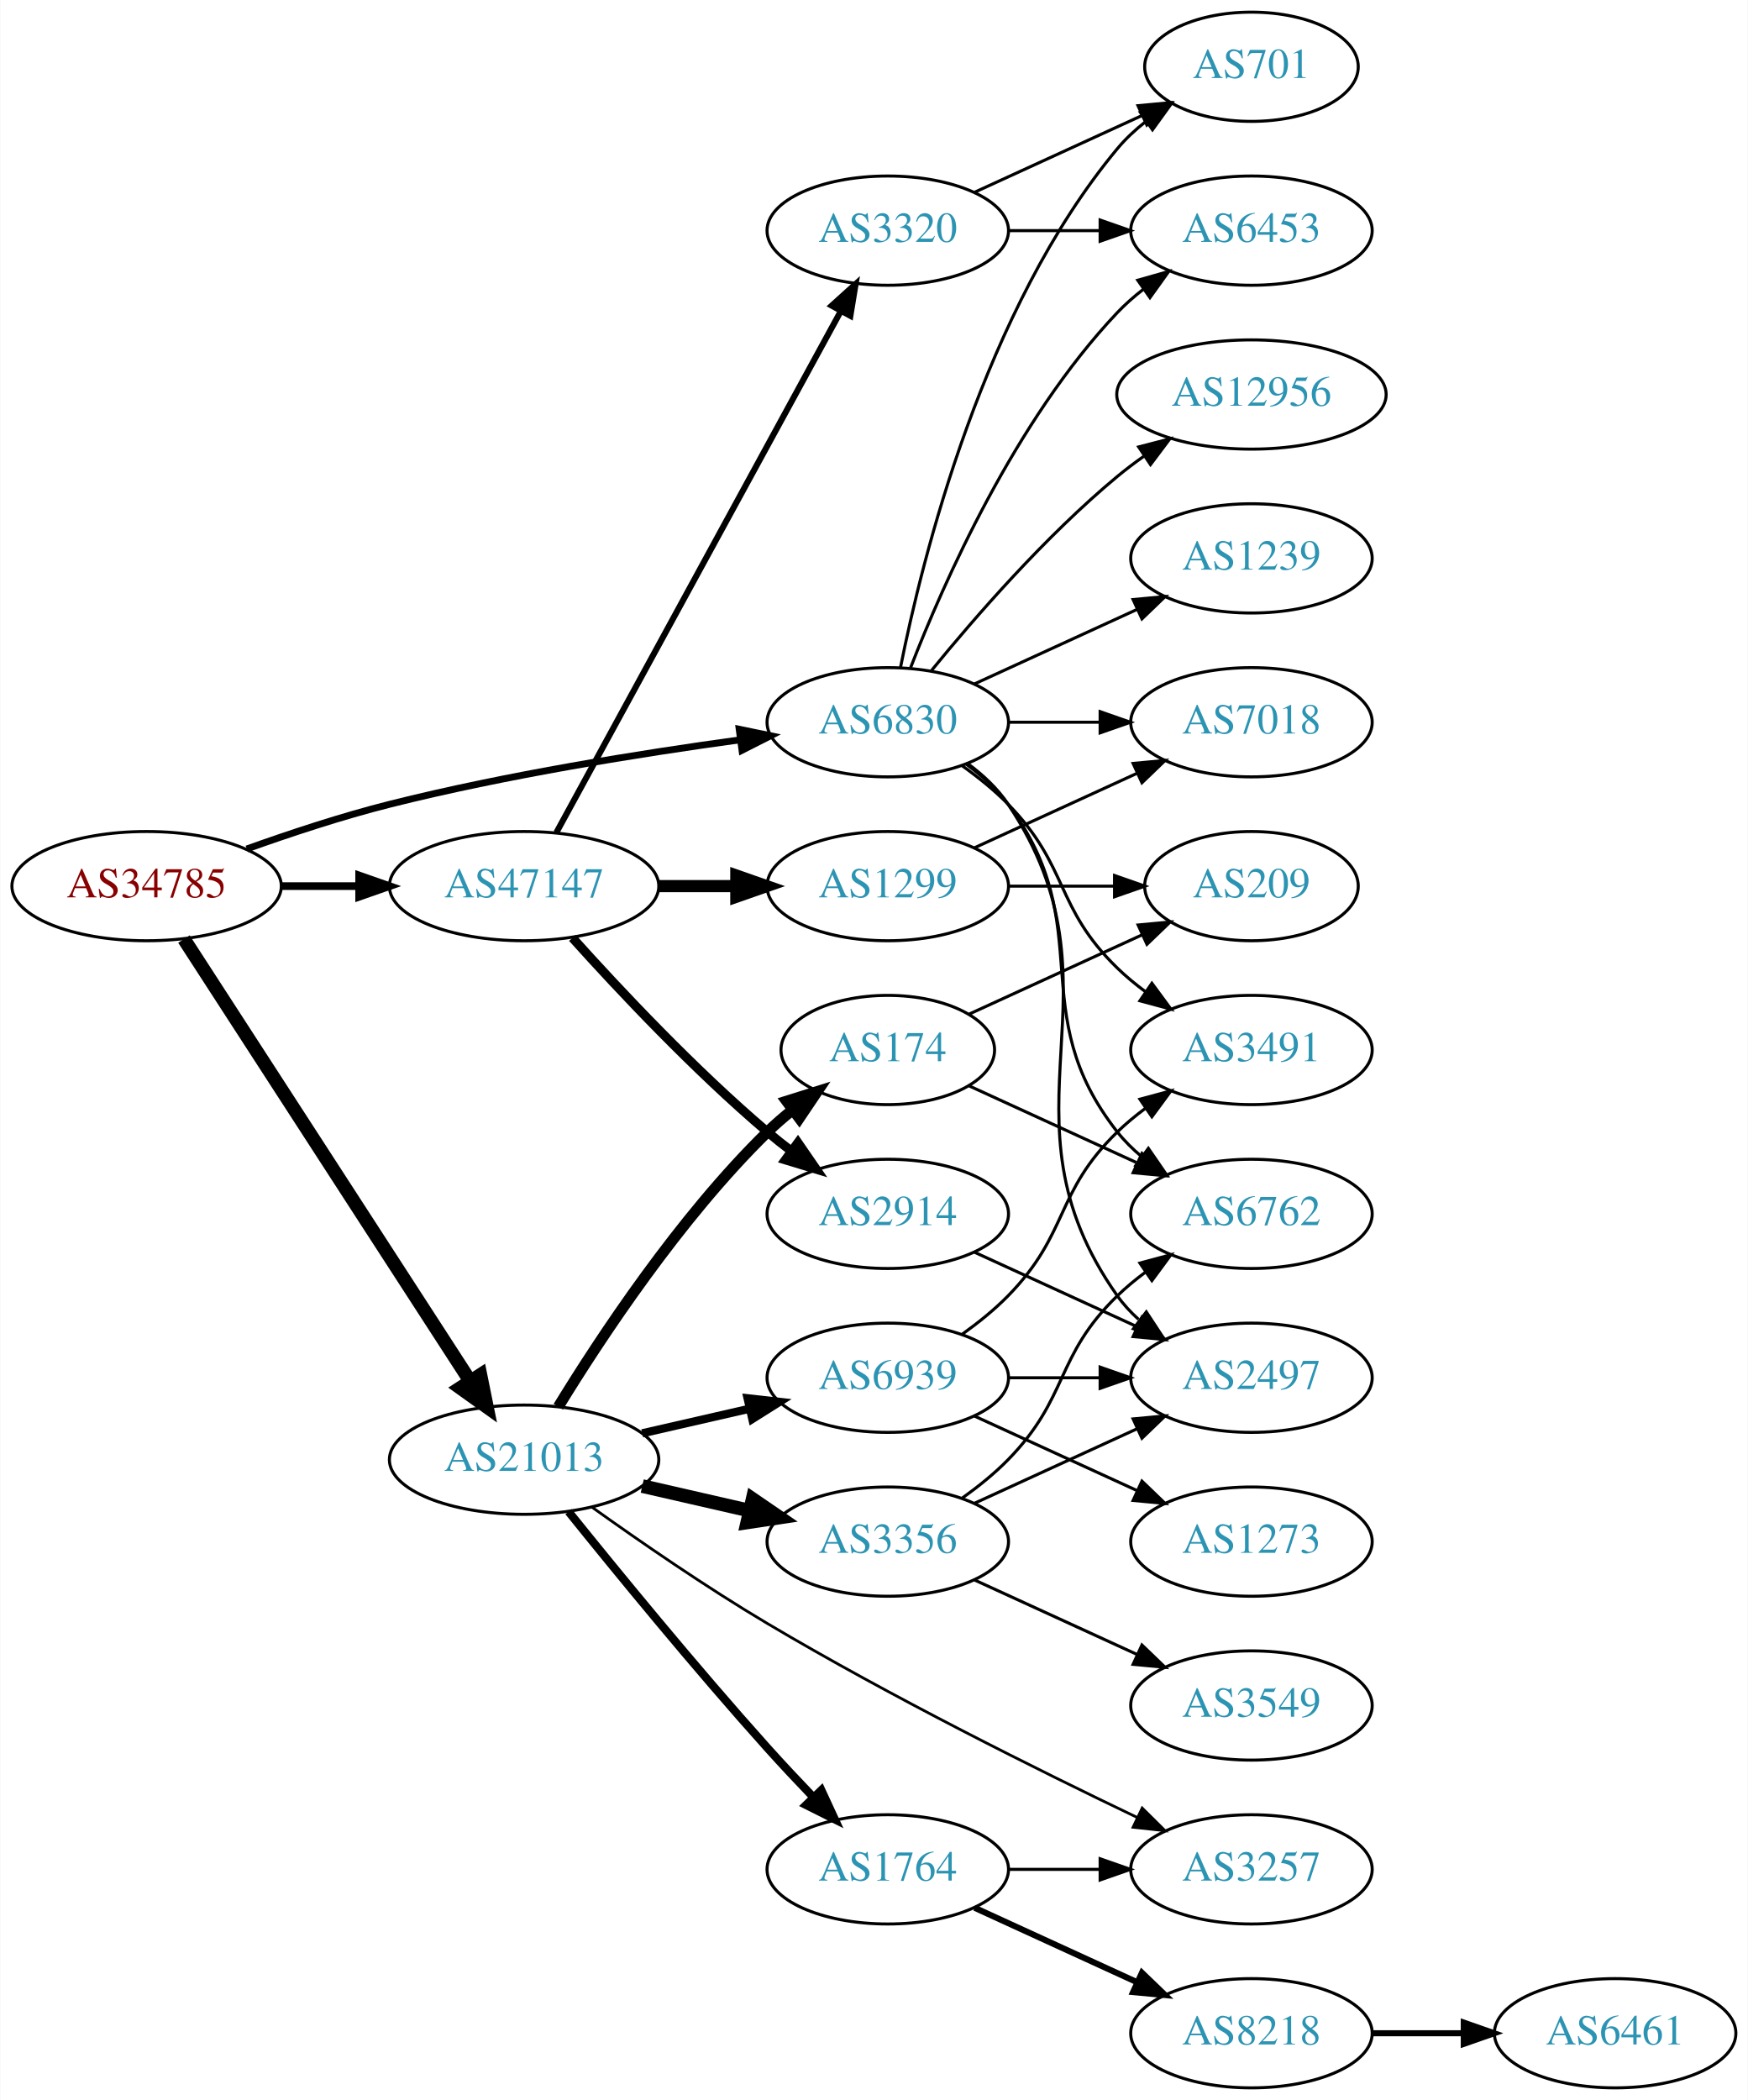
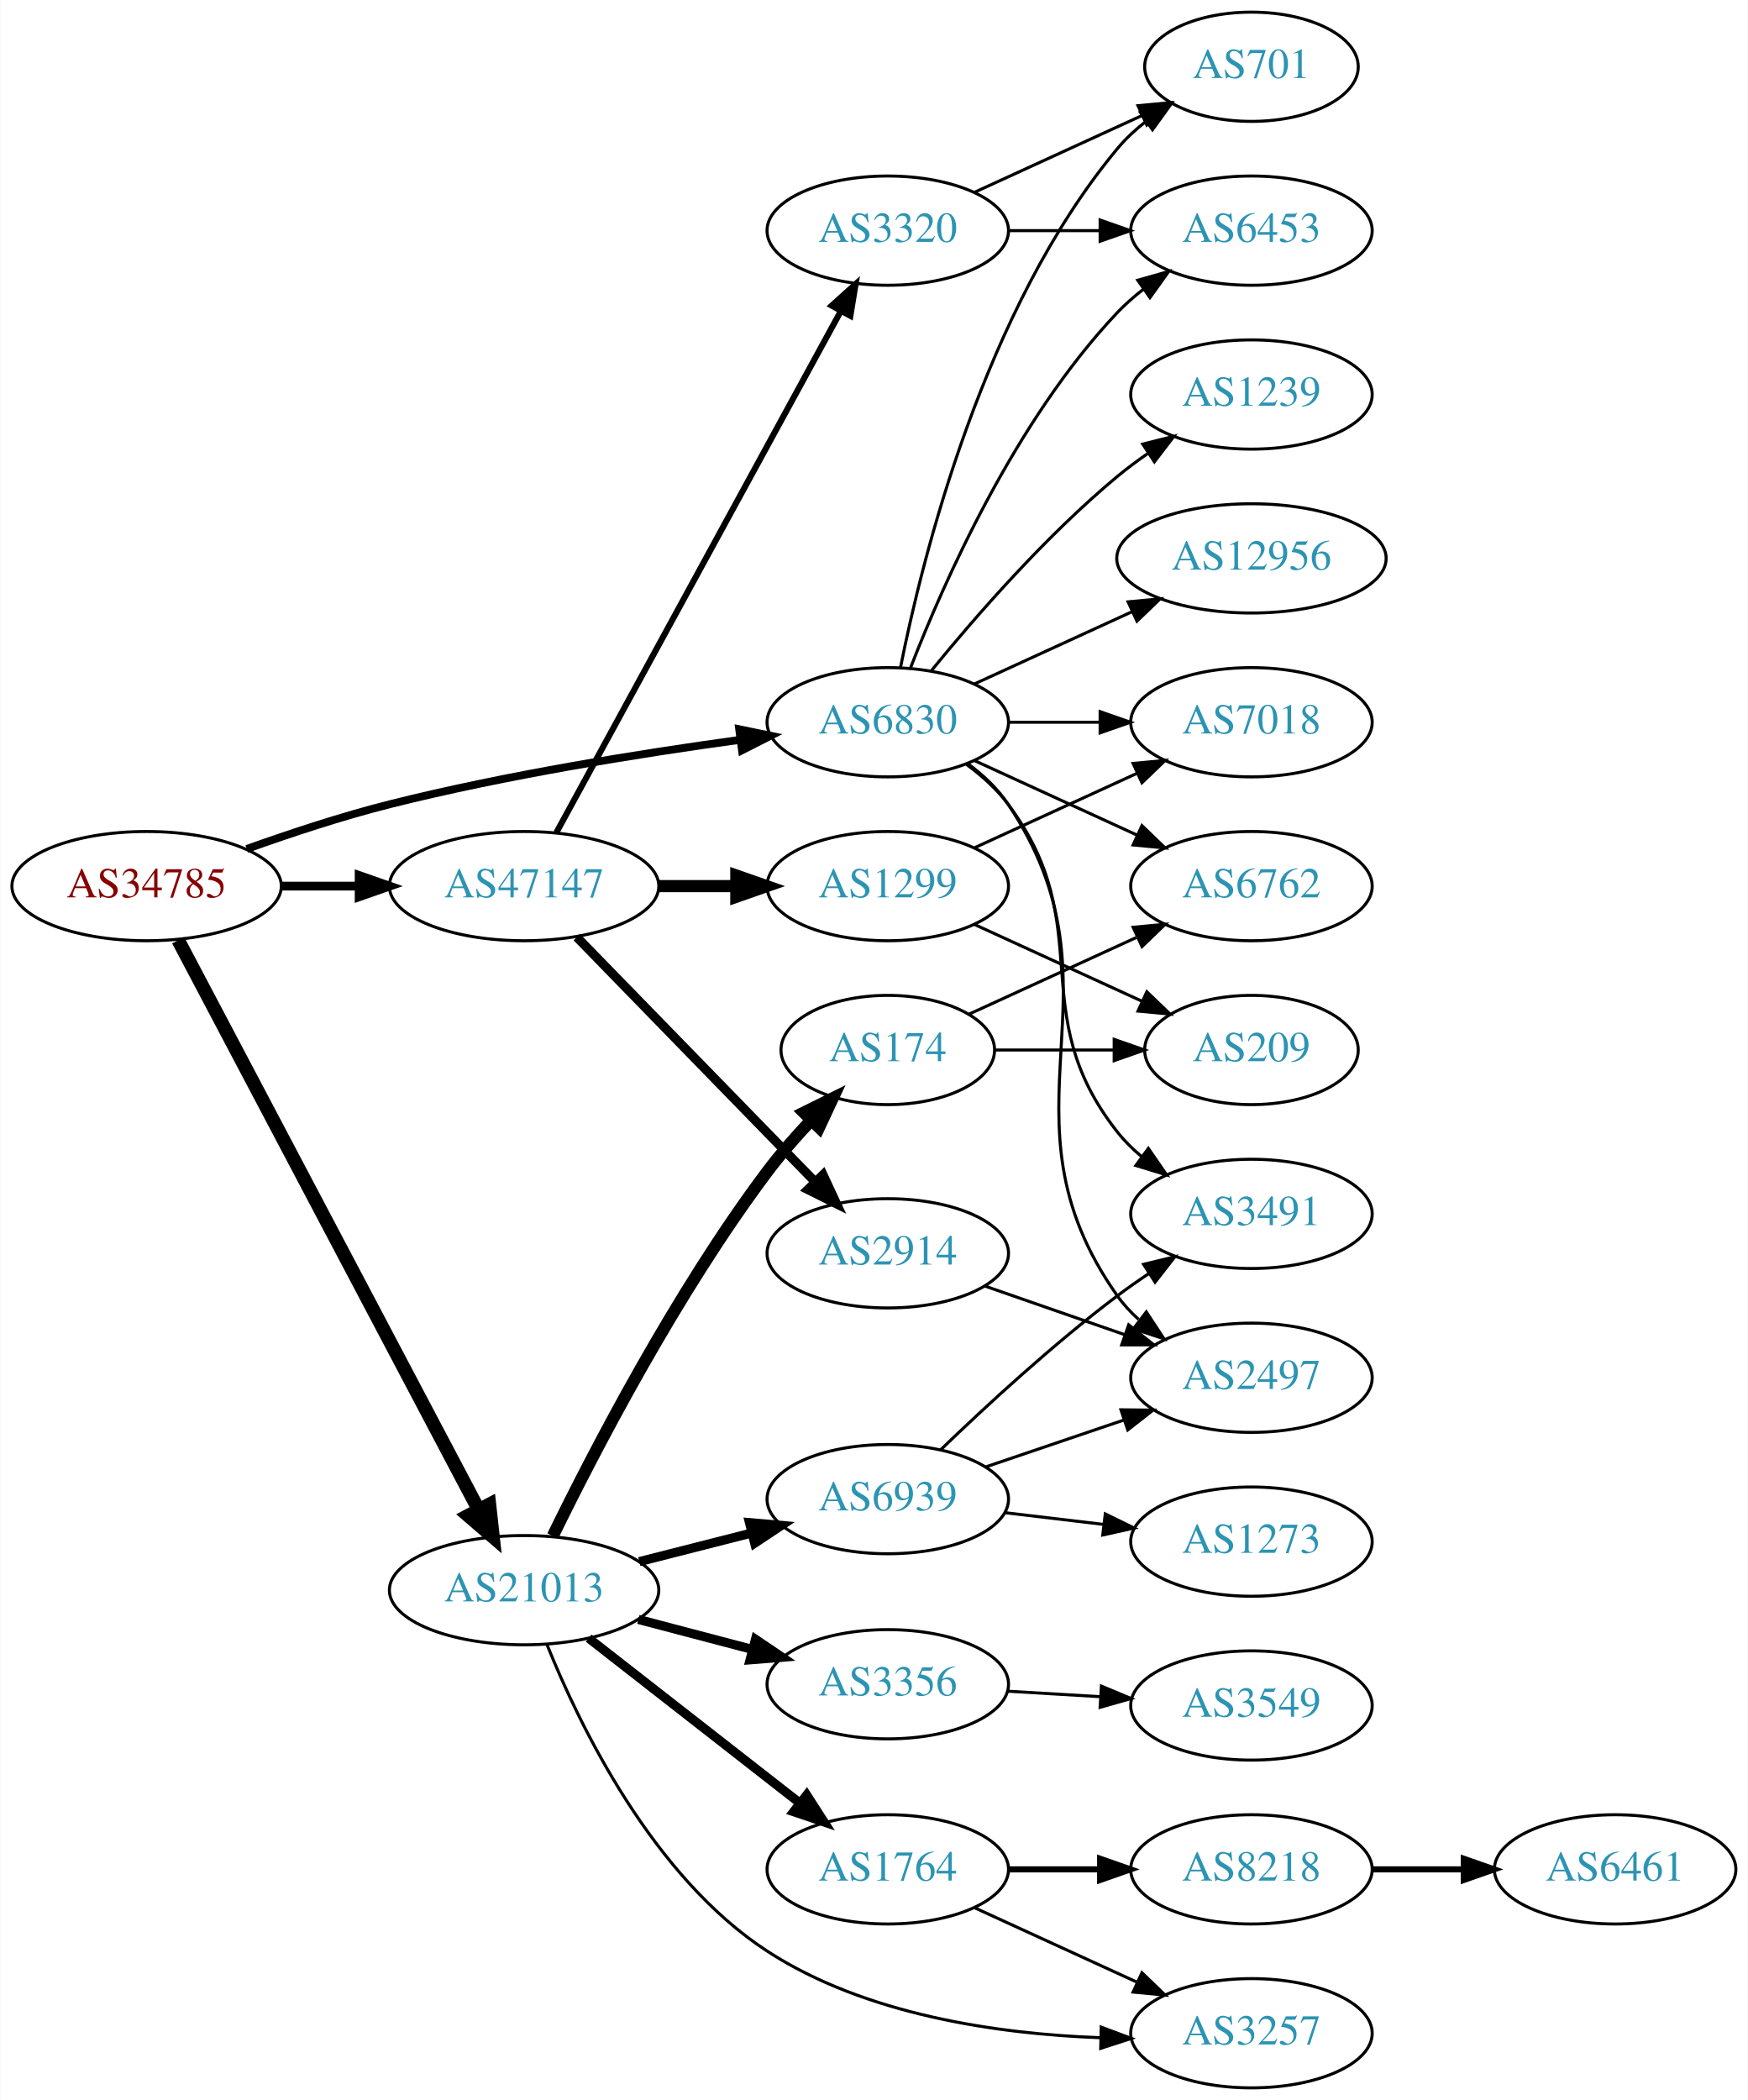
<svg xmlns="http://www.w3.org/2000/svg" xmlns:xlink="http://www.w3.org/1999/xlink" width="576pt" height="692pt" viewBox="0.00 0.00 575.76 692.00">
  <g id="graph0" class="graph" transform="scale(1 1) rotate(0) translate(4 688)">
    <polygon fill="white" stroke="none" points="-4,4 -4,-688 571.762,-688 571.762,4 -4,4" />
    <g id="node1" class="node">
      <g id="a_node1">
        <a xlink:href="/asn/34785" xlink:title="AS34785 ~ Stadtwerke Klagenfurt AG [AT]">
          <ellipse fill="#ffffff" stroke="black" cx="44.196" cy="-396" rx="44.393" ry="18" />
          <text text-anchor="middle" x="44.196" y="-392.3" font-family="Times,serif" font-size="14.00" fill="#880000">AS34785</text>
        </a>
      </g>
    </g>
    <g id="node2" class="node">
      <g id="a_node2">
        <a xlink:href="/asn/6830" xlink:title="AS6830 ~ LGI-UPC [AT]">
          <ellipse fill="#ffffff" stroke="black" cx="288.431" cy="-450" rx="39.794" ry="18" />
          <text text-anchor="middle" x="288.431" y="-446.3" font-family="Times,serif" font-size="14.00" fill="#2c94b3">AS6830</text>
        </a>
      </g>
    </g>
    <g id="edge1" class="edge">
-       <path fill="none" stroke="black" stroke-width="2.25" d="M77.203,-408.252C91.483,-413.369 108.614,-419.033 124.392,-423 162.681,-432.628 206.915,-439.706 239.64,-444.195" />
-       <polygon fill="black" stroke="black" stroke-width="2.25" points="239.462,-447.702 249.838,-445.561 240.391,-440.764 239.462,-447.702" />
+       <path fill="none" stroke="black" stroke-width="2.571" d="M77.203,-408.252C91.483,-413.369 108.614,-419.033 124.392,-423 162.681,-432.628 206.915,-439.706 239.64,-444.195" />
+       <polygon fill="black" stroke="black" stroke-width="2.571" points="239.462,-447.702 249.838,-445.561 240.391,-440.764 239.462,-447.702" />
    </g>
    <g id="node3" class="node">
      <g id="a_node3">
        <a xlink:href="/asn/21013" xlink:title="AS21013 ~ Wels, AT [AT]">
-           <ellipse fill="#ffffff" stroke="black" cx="168.588" cy="-207" rx="44.393" ry="18" />
-           <text text-anchor="middle" x="168.588" y="-203.3" font-family="Times,serif" font-size="14.00" fill="#2c94b3">AS21013</text>
+           <ellipse fill="#ffffff" stroke="black" cx="168.588" cy="-164" rx="44.393" ry="18" />
+           <text text-anchor="middle" x="168.588" y="-160.3" font-family="Times,serif" font-size="14.00" fill="#2c94b3">AS21013</text>
        </a>
      </g>
    </g>
    <g id="edge2" class="edge">
-       <path fill="none" stroke="black" stroke-width="4.5" d="M56.491,-378.558C78.077,-345.225 125.293,-272.314 150.664,-233.134" />
-       <polygon fill="black" stroke="black" stroke-width="4.5" points="154.19,-234.934 156.321,-224.4 147.58,-230.653 154.19,-234.934" />
+       <path fill="none" stroke="black" stroke-width="4.5" d="M54.597,-378.181C75.963,-337.68 128.271,-238.527 153.511,-190.684" />
+       <polygon fill="black" stroke="black" stroke-width="4.5" points="157.14,-192.245 158.323,-181.563 150.174,-188.57 157.14,-192.245" />
    </g>
    <g id="node4" class="node">
      <g id="a_node4">
        <a xlink:href="/asn/47147" xlink:title="AS47147 ~ ANEXIA Internetdienstleistungs GmbH [AT]">
          <ellipse fill="#ffffff" stroke="black" cx="168.588" cy="-396" rx="44.393" ry="18" />
          <text text-anchor="middle" x="168.588" y="-392.3" font-family="Times,serif" font-size="14.00" fill="#2c94b3">AS47147</text>
        </a>
      </g>
    </g>
    <g id="edge3" class="edge">
-       <path fill="none" stroke="black" stroke-width="2.531" d="M88.692,-396C96.898,-396 105.569,-396 114.041,-396" />
-       <polygon fill="black" stroke="black" stroke-width="2.531" points="114.233,-399.5 124.233,-396 114.233,-392.5 114.233,-399.5" />
+       <path fill="none" stroke="black" stroke-width="2.893" d="M88.692,-396C96.898,-396 105.569,-396 114.041,-396" />
+       <polygon fill="black" stroke="black" stroke-width="2.893" points="114.233,-399.5 124.233,-396 114.233,-392.5 114.233,-399.5" />
    </g>
    <g id="node5" class="node">
      <g id="a_node5">
-         <a xlink:href="/asn/3491" xlink:title="AS3491 ~ PCCW Global, Inc. [US]">
-           <ellipse fill="#ffffff" stroke="black" cx="408.273" cy="-342" rx="39.794" ry="18" />
-           <text text-anchor="middle" x="408.273" y="-338.3" font-family="Times,serif" font-size="14.00" fill="#2c94b3">AS3491</text>
+         <a xlink:href="/asn/12956" xlink:title="AS12956 ~ TELXIUS [ES]">
+           <ellipse fill="#ffffff" stroke="black" cx="408.273" cy="-504" rx="44.393" ry="18" />
+           <text text-anchor="middle" x="408.273" y="-500.3" font-family="Times,serif" font-size="14.00" fill="#2c94b3">AS12956</text>
        </a>
      </g>
    </g>
    <g id="edge4" class="edge">
-       <path fill="none" stroke="black" d="M313.025,-435.611C318.281,-431.852 323.613,-427.563 328.077,-423 348.25,-402.383 343.384,-389.094 364.077,-369 366.922,-366.237 370.096,-363.614 373.396,-361.166" />
-       <polygon fill="black" stroke="black" points="375.462,-363.994 381.744,-355.462 371.513,-358.214 375.462,-363.994" />
+       <path fill="none" stroke="black" d="M317.06,-462.661C332.557,-469.762 352.124,-478.728 369.071,-486.494" />
+       <polygon fill="black" stroke="black" points="367.624,-489.681 378.173,-490.665 370.54,-483.317 367.624,-489.681" />
    </g>
    <g id="node6" class="node">
      <g id="a_node6">
-         <a xlink:href="/asn/7018" xlink:title="AS7018 ~ AT&amp;T Services, Inc. [US]">
-           <ellipse fill="#ffffff" stroke="black" cx="408.273" cy="-450" rx="39.794" ry="18" />
-           <text text-anchor="middle" x="408.273" y="-446.3" font-family="Times,serif" font-size="14.00" fill="#2c94b3">AS7018</text>
+         <a xlink:href="/asn/6453" xlink:title="AS6453 ~ TATA COMMUNICATIONS (AMERICA) INC [US]">
+           <ellipse fill="#ffffff" stroke="black" cx="408.273" cy="-612" rx="39.794" ry="18" />
+           <text text-anchor="middle" x="408.273" y="-608.3" font-family="Times,serif" font-size="14.00" fill="#2c94b3">AS6453</text>
        </a>
      </g>
    </g>
    <g id="edge5" class="edge">
-       <path fill="none" stroke="black" d="M328.343,-450C337.897,-450 348.246,-450 358.209,-450" />
-       <polygon fill="black" stroke="black" points="358.402,-453.5 368.402,-450 358.402,-446.5 358.402,-453.5" />
+       <path fill="none" stroke="black" d="M295.954,-467.994C306.704,-495.728 330.362,-549.429 364.077,-585 366.663,-587.728 369.581,-590.294 372.649,-592.677" />
+       <polygon fill="black" stroke="black" points="370.803,-595.658 380.997,-598.543 374.827,-589.93 370.803,-595.658" />
    </g>
    <g id="node7" class="node">
      <g id="a_node7">
-         <a xlink:href="/asn/2497" xlink:title="AS2497 ~ Internet Initiative Japan Inc. [JP]">
-           <ellipse fill="#ffffff" stroke="black" cx="408.273" cy="-234" rx="39.794" ry="18" />
-           <text text-anchor="middle" x="408.273" y="-230.3" font-family="Times,serif" font-size="14.00" fill="#2c94b3">AS2497</text>
+         <a xlink:href="/asn/1239" xlink:title="AS1239 ~ Sprint [US]">
+           <ellipse fill="#ffffff" stroke="black" cx="408.273" cy="-558" rx="39.794" ry="18" />
+           <text text-anchor="middle" x="408.273" y="-554.3" font-family="Times,serif" font-size="14.00" fill="#2c94b3">AS1239</text>
        </a>
      </g>
    </g>
    <g id="edge6" class="edge">
-       <path fill="none" stroke="black" d="M314.75,-436.393C319.806,-432.649 324.617,-428.169 328.077,-423 369.102,-361.706 321.498,-321.225 364.077,-261 366.068,-258.184 368.455,-255.599 371.071,-253.24" />
-       <polygon fill="black" stroke="black" points="373.624,-255.694 379.44,-246.838 369.371,-250.135 373.624,-255.694" />
+       <path fill="none" stroke="black" d="M302.85,-467.065C316.964,-484.375 340.379,-511.345 364.077,-531 367.294,-533.668 370.794,-536.27 374.365,-538.741" />
+       <polygon fill="black" stroke="black" points="372.442,-541.666 382.721,-544.236 376.288,-535.817 372.442,-541.666" />
    </g>
    <g id="node8" class="node">
      <g id="a_node8">
        <a xlink:href="/asn/701" xlink:title="AS701 ~ UUNET [US]">
          <ellipse fill="#ffffff" stroke="black" cx="408.273" cy="-666" rx="35.194" ry="18" />
          <text text-anchor="middle" x="408.273" y="-662.3" font-family="Times,serif" font-size="14.00" fill="#2c94b3">AS701</text>
        </a>
      </g>
    </g>
    <g id="edge7" class="edge">
      <path fill="none" stroke="black" d="M292.629,-468.073C299.793,-504.141 320.067,-586.125 364.077,-639 366.814,-642.288 370.059,-645.298 373.522,-648.017" />
      <polygon fill="black" stroke="black" points="371.658,-650.983 381.863,-653.827 375.659,-645.239 371.658,-650.983" />
    </g>
    <g id="node9" class="node">
      <g id="a_node9">
-         <a xlink:href="/asn/6453" xlink:title="AS6453 ~ TATA COMMUNICATIONS (AMERICA) INC [US]">
-           <ellipse fill="#ffffff" stroke="black" cx="408.273" cy="-612" rx="39.794" ry="18" />
-           <text text-anchor="middle" x="408.273" y="-608.3" font-family="Times,serif" font-size="14.00" fill="#2c94b3">AS6453</text>
+         <a xlink:href="/asn/2497" xlink:title="AS2497 ~ Internet Initiative Japan Inc. [JP]">
+           <ellipse fill="#ffffff" stroke="black" cx="408.273" cy="-234" rx="39.794" ry="18" />
+           <text text-anchor="middle" x="408.273" y="-230.3" font-family="Times,serif" font-size="14.00" fill="#2c94b3">AS2497</text>
        </a>
      </g>
    </g>
    <g id="edge8" class="edge">
-       <path fill="none" stroke="black" d="M295.954,-467.994C306.704,-495.728 330.362,-549.429 364.077,-585 366.663,-587.728 369.581,-590.294 372.649,-592.677" />
-       <polygon fill="black" stroke="black" points="370.803,-595.658 380.997,-598.543 374.827,-589.93 370.803,-595.658" />
+       <path fill="none" stroke="black" d="M314.75,-436.393C319.806,-432.649 324.617,-428.169 328.077,-423 369.102,-361.706 321.498,-321.225 364.077,-261 366.068,-258.184 368.455,-255.599 371.071,-253.24" />
+       <polygon fill="black" stroke="black" points="373.624,-255.694 379.44,-246.838 369.371,-250.135 373.624,-255.694" />
    </g>
    <g id="node10" class="node">
      <g id="a_node10">
        <a xlink:href="/asn/6762" xlink:title="AS6762 ~ TELECOM ITALIA SPARKLE S.p.A. [IT]">
+           <ellipse fill="#ffffff" stroke="black" cx="408.273" cy="-396" rx="39.794" ry="18" />
+           <text text-anchor="middle" x="408.273" y="-392.3" font-family="Times,serif" font-size="14.00" fill="#2c94b3">AS6762</text>
+         </a>
+       </g>
+     </g>
+     <g id="edge9" class="edge">
+       <path fill="none" stroke="black" d="M317.06,-437.339C333.017,-430.027 353.287,-420.739 370.57,-412.819" />
+       <polygon fill="black" stroke="black" points="372.185,-415.929 379.818,-408.581 369.269,-409.565 372.185,-415.929" />
+     </g>
+     <g id="node11" class="node">
+       <g id="a_node11">
+         <a xlink:href="/asn/7018" xlink:title="AS7018 ~ AT&amp;T Services, Inc. [US]">
+           <ellipse fill="#ffffff" stroke="black" cx="408.273" cy="-450" rx="39.794" ry="18" />
+           <text text-anchor="middle" x="408.273" y="-446.3" font-family="Times,serif" font-size="14.00" fill="#2c94b3">AS7018</text>
+         </a>
+       </g>
+     </g>
+     <g id="edge10" class="edge">
+       <path fill="none" stroke="black" d="M328.343,-450C337.897,-450 348.246,-450 358.209,-450" />
+       <polygon fill="black" stroke="black" points="358.402,-453.5 368.402,-450 358.402,-446.5 358.402,-453.5" />
+     </g>
+     <g id="node12" class="node">
+       <g id="a_node12">
+         <a xlink:href="/asn/3491" xlink:title="AS3491 ~ PCCW Global, Inc. [US]">
          <ellipse fill="#ffffff" stroke="black" cx="408.273" cy="-288" rx="39.794" ry="18" />
-           <text text-anchor="middle" x="408.273" y="-284.3" font-family="Times,serif" font-size="14.00" fill="#2c94b3">AS6762</text>
-         </a>
-       </g>
-     </g>
-     <g id="edge9" class="edge">
+           <text text-anchor="middle" x="408.273" y="-284.3" font-family="Times,serif" font-size="14.00" fill="#2c94b3">AS3491</text>
+         </a>
+       </g>
+     </g>
+     <g id="edge11" class="edge">
      <path fill="none" stroke="black" d="M314.362,-436.118C319.438,-432.389 324.356,-427.984 328.077,-423 358.349,-382.458 332.779,-354.754 364.077,-315 366.402,-312.047 369.146,-309.33 372.105,-306.853" />
      <polygon fill="black" stroke="black" points="374.298,-309.585 380.302,-300.855 370.165,-303.936 374.298,-309.585" />
    </g>
-     <g id="node11" class="node">
-       <g id="a_node11">
-         <a xlink:href="/asn/1239" xlink:title="AS1239 ~ Sprint [US]">
-           <ellipse fill="#ffffff" stroke="black" cx="408.273" cy="-504" rx="39.794" ry="18" />
-           <text text-anchor="middle" x="408.273" y="-500.3" font-family="Times,serif" font-size="14.00" fill="#2c94b3">AS1239</text>
-         </a>
-       </g>
-     </g>
-     <g id="edge10" class="edge">
-       <path fill="none" stroke="black" d="M317.06,-462.661C333.017,-469.973 353.287,-479.261 370.57,-487.181" />
-       <polygon fill="black" stroke="black" points="369.269,-490.435 379.818,-491.419 372.185,-484.071 369.269,-490.435" />
-     </g>
-     <g id="node12" class="node">
-       <g id="a_node12">
-         <a xlink:href="/asn/12956" xlink:title="AS12956 ~ TELXIUS [ES]">
-           <ellipse fill="#ffffff" stroke="black" cx="408.273" cy="-558" rx="44.393" ry="18" />
-           <text text-anchor="middle" x="408.273" y="-554.3" font-family="Times,serif" font-size="14.00" fill="#2c94b3">AS12956</text>
-         </a>
-       </g>
-     </g>
-     <g id="edge11" class="edge">
-       <path fill="none" stroke="black" d="M302.85,-467.065C316.964,-484.375 340.379,-511.345 364.077,-531 366.815,-533.271 369.759,-535.494 372.776,-537.63" />
-       <polygon fill="black" stroke="black" points="371.108,-540.725 381.365,-543.379 375.002,-534.908 371.108,-540.725" />
-     </g>
    <g id="node13" class="node">
      <g id="a_node13">
+         <a xlink:href="/asn/1764" xlink:title="AS1764 ~ NEXTLAYER-AS [AT]">
+           <ellipse fill="#ffffff" stroke="black" cx="288.431" cy="-72" rx="39.794" ry="18" />
+           <text text-anchor="middle" x="288.431" y="-68.3" font-family="Times,serif" font-size="14.00" fill="#2c94b3">AS1764</text>
+         </a>
+       </g>
+     </g>
+     <g id="edge12" class="edge">
+       <path fill="none" stroke="black" stroke-width="3" d="M189.846,-148.185C209.017,-133.218 237.966,-110.617 259.358,-93.916" />
+       <polygon fill="black" stroke="black" stroke-width="3" points="261.709,-96.522 267.437,-87.609 257.401,-91.004 261.709,-96.522" />
+     </g>
+     <g id="node14" class="node">
+       <g id="a_node14">
        <a xlink:href="/asn/174" xlink:title="AS174 ~ Cogent Communications [US]">
          <ellipse fill="#ffffff" stroke="black" cx="288.431" cy="-342" rx="35.194" ry="18" />
          <text text-anchor="middle" x="288.431" y="-338.3" font-family="Times,serif" font-size="14.00" fill="#2c94b3">AS174</text>
        </a>
      </g>
    </g>
-     <g id="edge12" class="edge">
-       <path fill="none" stroke="black" stroke-width="3.6" d="M179.854,-224.44C193.662,-246.991 219.851,-286.722 248.784,-315 251.32,-317.478 254.103,-319.89 256.979,-322.188" />
-       <polygon fill="black" stroke="black" stroke-width="3.6" points="255.088,-325.144 265.195,-328.321 259.275,-319.535 255.088,-325.144" />
-     </g>
-     <g id="node14" class="node">
-       <g id="a_node14">
-         <a xlink:href="/asn/3257" xlink:title="AS3257 ~ GTT [DE]">
-           <ellipse fill="#ffffff" stroke="black" cx="408.273" cy="-72" rx="39.794" ry="18" />
-           <text text-anchor="middle" x="408.273" y="-68.3" font-family="Times,serif" font-size="14.00" fill="#2c94b3">AS3257</text>
-         </a>
-       </g>
-     </g>
    <g id="edge13" class="edge">
-       <path fill="none" stroke="black" stroke-width="0.9" d="M190.958,-191.347C206.629,-180.138 228.604,-164.972 248.784,-153 289.42,-128.892 338.055,-104.686 370.636,-89.099" />
-       <polygon fill="black" stroke="black" stroke-width="0.9" points="372.266,-92.2 379.793,-84.744 369.259,-85.879 372.266,-92.2" />
+       <path fill="none" stroke="black" stroke-width="4" d="M178.042,-181.853C191.292,-209.018 218.576,-261.813 248.784,-302 253.072,-307.705 258.106,-313.449 263.096,-318.735" />
+       <polygon fill="black" stroke="black" stroke-width="4" points="260.794,-321.387 270.286,-326.094 265.801,-316.495 260.794,-321.387" />
    </g>
    <g id="node15" class="node">
      <g id="a_node15">
        <a xlink:href="/asn/3356" xlink:title="AS3356 ~ Level 3 Parent, LLC [US]">
-           <ellipse fill="#ffffff" stroke="black" cx="288.431" cy="-180" rx="39.794" ry="18" />
-           <text text-anchor="middle" x="288.431" y="-176.3" font-family="Times,serif" font-size="14.00" fill="#2c94b3">AS3356</text>
+           <ellipse fill="#ffffff" stroke="black" cx="288.431" cy="-133" rx="39.794" ry="18" />
+           <text text-anchor="middle" x="288.431" y="-129.3" font-family="Times,serif" font-size="14.00" fill="#2c94b3">AS3356</text>
        </a>
      </g>
    </g>
    <g id="edge14" class="edge">
-       <path fill="none" stroke="black" stroke-width="4.5" d="M207.523,-198.308C218.764,-195.733 231.176,-192.889 242.799,-190.226" />
-       <polygon fill="black" stroke="black" stroke-width="4.5" points="243.893,-194.015 252.761,-187.943 242.134,-186.339 243.893,-194.015" />
+       <path fill="none" stroke="black" stroke-width="3" d="M206.228,-154.361C218.17,-151.22 231.544,-147.702 243.939,-144.441" />
+       <polygon fill="black" stroke="black" stroke-width="3" points="244.842,-147.823 253.622,-141.894 243.061,-141.053 244.842,-147.823" />
    </g>
    <g id="node16" class="node">
      <g id="a_node16">
-         <a xlink:href="/asn/1764" xlink:title="AS1764 ~ NEXTLAYER-AS [AT]">
-           <ellipse fill="#ffffff" stroke="black" cx="288.431" cy="-72" rx="39.794" ry="18" />
-           <text text-anchor="middle" x="288.431" y="-68.3" font-family="Times,serif" font-size="14.00" fill="#2c94b3">AS1764</text>
+         <a xlink:href="/asn/3257" xlink:title="AS3257 ~ GTT [DE]">
+           <ellipse fill="#ffffff" stroke="black" cx="408.273" cy="-18" rx="39.794" ry="18" />
+           <text text-anchor="middle" x="408.273" y="-14.3" font-family="Times,serif" font-size="14.00" fill="#2c94b3">AS3257</text>
        </a>
      </g>
    </g>
    <g id="edge15" class="edge">
-       <path fill="none" stroke="black" stroke-width="2.7" d="M183.242,-189.866C198.742,-170.595 224.973,-138.524 248.784,-112 253.552,-106.689 258.787,-101.111 263.824,-95.863" />
-       <polygon fill="black" stroke="black" stroke-width="2.7" points="266.535,-98.095 270.982,-88.478 261.509,-93.222 266.535,-98.095" />
+       <path fill="none" stroke="black" d="M176.121,-146.087C186.86,-119.372 210.91,-69.607 248.784,-45 281.204,-23.937 324.938,-17.763 358.252,-16.532" />
+       <polygon fill="black" stroke="black" points="358.758,-20.021 368.675,-16.293 358.598,-13.023 358.758,-20.021" />
    </g>
    <g id="node17" class="node">
      <g id="a_node17">
        <a xlink:href="/asn/6939" xlink:title="AS6939 ~ Hurricane Electric LLC [US]">
-           <ellipse fill="#ffffff" stroke="black" cx="288.431" cy="-234" rx="39.794" ry="18" />
-           <text text-anchor="middle" x="288.431" y="-230.3" font-family="Times,serif" font-size="14.00" fill="#2c94b3">AS6939</text>
+           <ellipse fill="#ffffff" stroke="black" cx="288.431" cy="-194" rx="39.794" ry="18" />
+           <text text-anchor="middle" x="288.431" y="-190.3" font-family="Times,serif" font-size="14.00" fill="#2c94b3">AS6939</text>
        </a>
      </g>
    </g>
    <g id="edge16" class="edge">
-       <path fill="none" stroke="black" stroke-width="2.7" d="M207.523,-215.692C218.764,-218.267 231.176,-221.111 242.799,-223.774" />
-       <polygon fill="black" stroke="black" stroke-width="2.7" points="242.232,-227.235 252.761,-226.057 243.795,-220.412 242.232,-227.235" />
+       <path fill="none" stroke="black" stroke-width="3" d="M206.551,-173.41C218.258,-176.39 231.314,-179.714 243.463,-182.807" />
+       <polygon fill="black" stroke="black" stroke-width="3" points="242.85,-186.262 253.404,-185.338 244.577,-179.479 242.85,-186.262" />
    </g>
    <g id="node21" class="node">
      <g id="a_node21">
+         <a xlink:href="/asn/2914" xlink:title="AS2914 ~ NTT America, Inc. [US]">
+           <ellipse fill="#ffffff" stroke="black" cx="288.431" cy="-275" rx="39.794" ry="18" />
+           <text text-anchor="middle" x="288.431" y="-271.3" font-family="Times,serif" font-size="14.00" fill="#2c94b3">AS2914</text>
+         </a>
+       </g>
+     </g>
+     <g id="edge21" class="edge">
+       <path fill="none" stroke="black" stroke-width="3" d="M185.974,-379.175C206.403,-358.198 241.441,-322.222 264.521,-298.523" />
+       <polygon fill="black" stroke="black" stroke-width="3" points="267.091,-300.901 271.561,-291.295 262.077,-296.017 267.091,-300.901" />
+     </g>
+     <g id="node22" class="node">
+       <g id="a_node22">
        <a xlink:href="/asn/1299" xlink:title="AS1299 ~ Telia Carrier [EU]">
          <ellipse fill="#ffffff" stroke="black" cx="288.431" cy="-396" rx="39.794" ry="18" />
          <text text-anchor="middle" x="288.431" y="-392.3" font-family="Times,serif" font-size="14.00" fill="#2c94b3">AS1299</text>
        </a>
      </g>
    </g>
-     <g id="edge23" class="edge">
+     <g id="edge22" class="edge">
      <path fill="none" stroke="black" stroke-width="4" d="M212.799,-396C221.112,-396 229.875,-396 238.357,-396" />
      <polygon fill="black" stroke="black" stroke-width="4" points="238.516,-399.5 248.516,-396 238.516,-392.5 238.516,-399.5" />
-     </g>
-     <g id="node22" class="node">
-       <g id="a_node22">
-         <a xlink:href="/asn/2914" xlink:title="AS2914 ~ NTT America, Inc. [US]">
-           <ellipse fill="#ffffff" stroke="black" cx="288.431" cy="-288" rx="39.794" ry="18" />
-           <text text-anchor="middle" x="288.431" y="-284.3" font-family="Times,serif" font-size="14.00" fill="#2c94b3">AS2914</text>
-         </a>
-       </g>
-     </g>
-     <g id="edge24" class="edge">
-       <path fill="none" stroke="black" stroke-width="3" d="M184.521,-378.956C199.847,-361.903 224.782,-335.35 248.784,-315 251.281,-312.883 253.942,-310.768 256.653,-308.707" />
-       <polygon fill="black" stroke="black" stroke-width="3" points="258.819,-311.459 264.83,-302.734 254.69,-305.806 258.819,-311.459" />
    </g>
    <g id="node23" class="node">
      <g id="a_node23">
        <a xlink:href="/asn/3320" xlink:title="AS3320 ~ DTAG [DE]">
          <ellipse fill="#ffffff" stroke="black" cx="288.431" cy="-612" rx="39.794" ry="18" />
          <text text-anchor="middle" x="288.431" y="-608.3" font-family="Times,serif" font-size="14.00" fill="#2c94b3">AS3320</text>
        </a>
      </g>
    </g>
-     <g id="edge25" class="edge">
+     <g id="edge23" class="edge">
      <path fill="none" stroke="black" stroke-width="2" d="M179.232,-413.676C199.913,-451.584 248.626,-540.873 273.005,-585.559" />
      <polygon fill="black" stroke="black" stroke-width="2" points="269.957,-587.28 277.819,-594.383 276.102,-583.928 269.957,-587.28" />
    </g>
-     <g id="edge27" class="edge">
-       <path fill="none" stroke="black" d="M315.292,-330.149C331.413,-322.762 352.415,-313.138 370.28,-304.952" />
-       <polygon fill="black" stroke="black" points="372.199,-307.923 379.832,-300.575 369.282,-301.559 372.199,-307.923" />
+     <g id="edge18" class="edge">
+       <path fill="none" stroke="black" d="M317.06,-59.339C333.017,-52.027 353.287,-42.739 370.57,-34.819" />
+       <polygon fill="black" stroke="black" points="372.185,-37.929 379.818,-30.581 369.269,-31.565 372.185,-37.929" />
+     </g>
+     <g id="node18" class="node">
+       <g id="a_node18">
+         <a xlink:href="/asn/8218" xlink:title="AS8218 ~ legacy Neotelecoms [FR]">
+           <ellipse fill="#ffffff" stroke="black" cx="408.273" cy="-72" rx="39.794" ry="18" />
+           <text text-anchor="middle" x="408.273" y="-68.3" font-family="Times,serif" font-size="14.00" fill="#2c94b3">AS8218</text>
+         </a>
+       </g>
+     </g>
+     <g id="edge17" class="edge">
+       <path fill="none" stroke="black" stroke-width="2" d="M328.343,-72C337.897,-72 348.246,-72 358.209,-72" />
+       <polygon fill="black" stroke="black" stroke-width="2" points="358.402,-75.5 368.402,-72 358.402,-68.5 358.402,-75.5" />
+     </g>
+     <g id="edge24" class="edge">
+       <path fill="none" stroke="black" d="M315.292,-353.851C331.413,-361.238 352.415,-370.862 370.28,-379.048" />
+       <polygon fill="black" stroke="black" points="369.282,-382.441 379.832,-383.425 372.199,-376.077 369.282,-382.441" />
    </g>
    <g id="node24" class="node">
      <g id="a_node24">
        <a xlink:href="/asn/209" xlink:title="AS209 ~ CenturyLink Communications, LLC [US]">
-           <ellipse fill="#ffffff" stroke="black" cx="408.273" cy="-396" rx="35.194" ry="18" />
-           <text text-anchor="middle" x="408.273" y="-392.3" font-family="Times,serif" font-size="14.00" fill="#2c94b3">AS209</text>
-         </a>
-       </g>
-     </g>
-     <g id="edge26" class="edge">
-       <path fill="none" stroke="black" d="M315.292,-353.851C332.023,-361.518 354.013,-371.594 372.297,-379.972" />
-       <polygon fill="black" stroke="black" points="370.924,-383.193 381.473,-384.177 373.84,-376.829 370.924,-383.193" />
-     </g>
-     <g id="edge19" class="edge">
-       <path fill="none" stroke="black" d="M317.06,-192.661C333.017,-199.973 353.287,-209.261 370.57,-217.181" />
-       <polygon fill="black" stroke="black" points="369.269,-220.435 379.818,-221.419 372.185,-214.071 369.269,-220.435" />
-     </g>
-     <g id="edge18" class="edge">
-       <path fill="none" stroke="black" d="M313.025,-194.389C318.281,-198.148 323.613,-202.437 328.077,-207 348.25,-227.617 343.384,-240.906 364.077,-261 366.922,-263.763 370.096,-266.386 373.396,-268.834" />
-       <polygon fill="black" stroke="black" points="371.513,-271.786 381.744,-274.538 375.462,-266.006 371.513,-271.786" />
-     </g>
-     <g id="node18" class="node">
-       <g id="a_node18">
+           <ellipse fill="#ffffff" stroke="black" cx="408.273" cy="-342" rx="35.194" ry="18" />
+           <text text-anchor="middle" x="408.273" y="-338.3" font-family="Times,serif" font-size="14.00" fill="#2c94b3">AS209</text>
+         </a>
+       </g>
+     </g>
+     <g id="edge25" class="edge">
+       <path fill="none" stroke="black" d="M323.833,-342C336.055,-342 349.99,-342 362.925,-342" />
+       <polygon fill="black" stroke="black" points="363.033,-345.5 373.033,-342 363.033,-338.5 363.033,-345.5" />
+     </g>
+     <g id="node20" class="node">
+       <g id="a_node20">
        <a xlink:href="/asn/3549" xlink:title="AS3549 ~ Level 3 Parent, LLC [US]">
          <ellipse fill="#ffffff" stroke="black" cx="408.273" cy="-126" rx="39.794" ry="18" />
          <text text-anchor="middle" x="408.273" y="-122.3" font-family="Times,serif" font-size="14.00" fill="#2c94b3">AS3549</text>
        </a>
      </g>
    </g>
-     <g id="edge17" class="edge">
-       <path fill="none" stroke="black" d="M317.06,-167.339C333.017,-160.027 353.287,-150.739 370.57,-142.819" />
-       <polygon fill="black" stroke="black" points="372.185,-145.929 379.818,-138.581 369.269,-139.565 372.185,-145.929" />
-     </g>
-     <g id="edge21" class="edge">
-       <path fill="none" stroke="black" d="M328.343,-72C337.897,-72 348.246,-72 358.209,-72" />
-       <polygon fill="black" stroke="black" points="358.402,-75.5 368.402,-72 358.402,-68.5 358.402,-75.5" />
-     </g>
-     <g id="node19" class="node">
-       <g id="a_node19">
-         <a xlink:href="/asn/8218" xlink:title="AS8218 ~ legacy Neotelecoms [FR]">
-           <ellipse fill="#ffffff" stroke="black" cx="408.273" cy="-18" rx="39.794" ry="18" />
-           <text text-anchor="middle" x="408.273" y="-14.3" font-family="Times,serif" font-size="14.00" fill="#2c94b3">AS8218</text>
-         </a>
-       </g>
-     </g>
    <g id="edge20" class="edge">
-       <path fill="none" stroke="black" stroke-width="2" d="M317.06,-59.339C333.017,-52.027 353.287,-42.739 370.57,-34.819" />
-       <polygon fill="black" stroke="black" stroke-width="2" points="372.185,-37.929 379.818,-30.581 369.269,-31.565 372.185,-37.929" />
+       <path fill="none" stroke="black" d="M328.017,-130.708C337.784,-130.128 348.4,-129.497 358.594,-128.892" />
+       <polygon fill="black" stroke="black" points="358.826,-132.384 368.601,-128.297 358.411,-125.396 358.826,-132.384" />
+     </g>
+     <g id="edge27" class="edge">
+       <path fill="none" stroke="black" d="M320.701,-204.614C334.685,-209.361 351.355,-215.019 366.317,-220.098" />
+       <polygon fill="black" stroke="black" points="365.263,-223.436 375.857,-223.336 367.513,-216.808 365.263,-223.436" />
    </g>
    <g id="edge28" class="edge">
-       <path fill="none" stroke="black" d="M313.025,-248.389C318.281,-252.148 323.613,-256.437 328.077,-261 348.25,-281.617 343.384,-294.906 364.077,-315 366.922,-317.763 370.096,-320.386 373.396,-322.834" />
-       <polygon fill="black" stroke="black" points="371.513,-325.786 381.744,-328.538 375.462,-320.006 371.513,-325.786" />
-     </g>
-     <g id="edge29" class="edge">
-       <path fill="none" stroke="black" d="M328.343,-234C337.897,-234 348.246,-234 358.209,-234" />
-       <polygon fill="black" stroke="black" points="358.402,-237.5 368.402,-234 358.402,-230.5 358.402,-237.5" />
+       <path fill="none" stroke="black" d="M305.908,-210.309C320.576,-224.449 342.926,-245.086 364.077,-261 367.416,-263.512 370.994,-266.017 374.609,-268.432" />
+       <polygon fill="black" stroke="black" points="372.717,-271.376 383.016,-273.862 376.515,-265.496 372.717,-271.376" />
    </g>
    <g id="node25" class="node">
      <g id="a_node25">
        <a xlink:href="/asn/1273" xlink:title="AS1273 ~ Vodafone Group PLC [EU]">
          <ellipse fill="#ffffff" stroke="black" cx="408.273" cy="-180" rx="39.794" ry="18" />
          <text text-anchor="middle" x="408.273" y="-176.3" font-family="Times,serif" font-size="14.00" fill="#2c94b3">AS1273</text>
        </a>
      </g>
    </g>
-     <g id="edge30" class="edge">
-       <path fill="none" stroke="black" d="M317.06,-221.339C333.017,-214.027 353.287,-204.739 370.57,-196.819" />
-       <polygon fill="black" stroke="black" points="372.185,-199.929 379.818,-192.581 369.269,-193.565 372.185,-199.929" />
-     </g>
-     <g id="node20" class="node">
-       <g id="a_node20">
+     <g id="edge26" class="edge">
+       <path fill="none" stroke="black" d="M327.041,-189.532C337.352,-188.307 348.669,-186.962 359.47,-185.679" />
+       <polygon fill="black" stroke="black" points="360.099,-189.129 369.616,-184.474 359.273,-182.178 360.099,-189.129" />
+     </g>
+     <g id="node19" class="node">
+       <g id="a_node19">
        <a xlink:href="/asn/6461" xlink:title="AS6461 ~ Zayo Bandwidth [US]">
-           <ellipse fill="#ffffff" stroke="black" cx="528.116" cy="-18" rx="39.794" ry="18" />
-           <text text-anchor="middle" x="528.116" y="-14.3" font-family="Times,serif" font-size="14.00" fill="#2c94b3">AS6461</text>
-         </a>
-       </g>
-     </g>
-     <g id="edge22" class="edge">
-       <path fill="none" stroke="black" stroke-width="2" d="M448.186,-18C457.739,-18 468.089,-18 478.052,-18" />
-       <polygon fill="black" stroke="black" stroke-width="2" points="478.244,-21.5 488.244,-18 478.244,-14.5 478.244,-21.5" />
-     </g>
-     <g id="edge34" class="edge">
+           <ellipse fill="#ffffff" stroke="black" cx="528.116" cy="-72" rx="39.794" ry="18" />
+           <text text-anchor="middle" x="528.116" y="-68.3" font-family="Times,serif" font-size="14.00" fill="#2c94b3">AS6461</text>
+         </a>
+       </g>
+     </g>
+     <g id="edge19" class="edge">
+       <path fill="none" stroke="black" stroke-width="2" d="M448.186,-72C457.739,-72 468.089,-72 478.052,-72" />
+       <polygon fill="black" stroke="black" stroke-width="2" points="478.244,-75.5 488.244,-72 478.244,-68.5 478.244,-75.5" />
+     </g>
+     <g id="edge29" class="edge">
+       <path fill="none" stroke="black" d="M320.393,-264.228C334.489,-259.323 351.366,-253.452 366.479,-248.193" />
+       <polygon fill="black" stroke="black" points="367.815,-251.434 376.109,-244.843 365.514,-244.823 367.815,-251.434" />
+     </g>
+     <g id="edge31" class="edge">
      <path fill="none" stroke="black" d="M317.06,-408.661C333.017,-415.973 353.287,-425.261 370.57,-433.181" />
      <polygon fill="black" stroke="black" points="369.269,-436.435 379.818,-437.419 372.185,-430.071 369.269,-436.435" />
    </g>
-     <g id="edge35" class="edge">
-       <path fill="none" stroke="black" d="M328.343,-396C339.43,-396 351.59,-396 362.972,-396" />
-       <polygon fill="black" stroke="black" points="363.154,-399.5 373.154,-396 363.154,-392.5 363.154,-399.5" />
+     <g id="edge30" class="edge">
+       <path fill="none" stroke="black" d="M317.06,-383.339C333.476,-375.817 354.457,-366.202 372.054,-358.139" />
+       <polygon fill="black" stroke="black" points="373.799,-361.189 381.432,-353.842 370.883,-354.826 373.799,-361.189" />
    </g>
    <g id="edge33" class="edge">
-       <path fill="none" stroke="black" d="M317.06,-275.339C333.017,-268.027 353.287,-258.739 370.57,-250.819" />
-       <polygon fill="black" stroke="black" points="372.185,-253.929 379.818,-246.581 369.269,-247.565 372.185,-253.929" />
+       <path fill="none" stroke="black" d="M328.343,-612C337.897,-612 348.246,-612 358.209,-612" />
+       <polygon fill="black" stroke="black" points="358.402,-615.5 368.402,-612 358.402,-608.5 358.402,-615.5" />
    </g>
    <g id="edge32" class="edge">
      <path fill="none" stroke="black" d="M317.06,-624.661C333.476,-632.183 354.457,-641.798 372.054,-649.861" />
      <polygon fill="black" stroke="black" points="370.883,-653.174 381.432,-654.158 373.799,-646.811 370.883,-653.174" />
    </g>
-     <g id="edge31" class="edge">
-       <path fill="none" stroke="black" d="M328.343,-612C337.897,-612 348.246,-612 358.209,-612" />
-       <polygon fill="black" stroke="black" points="358.402,-615.5 368.402,-612 358.402,-608.5 358.402,-615.5" />
-     </g>
  </g>
</svg>
